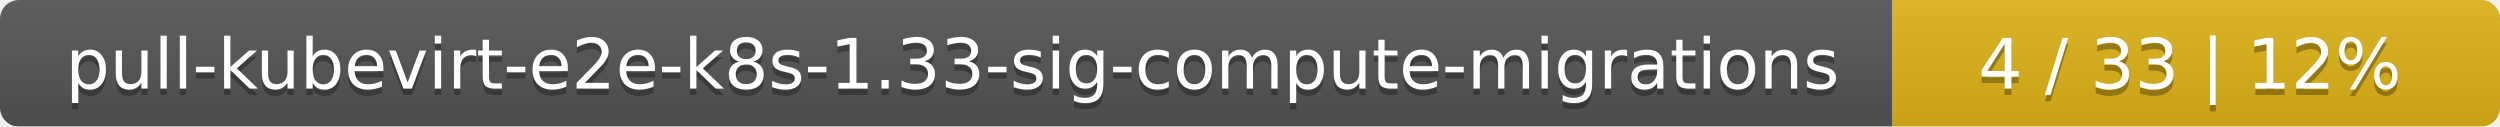
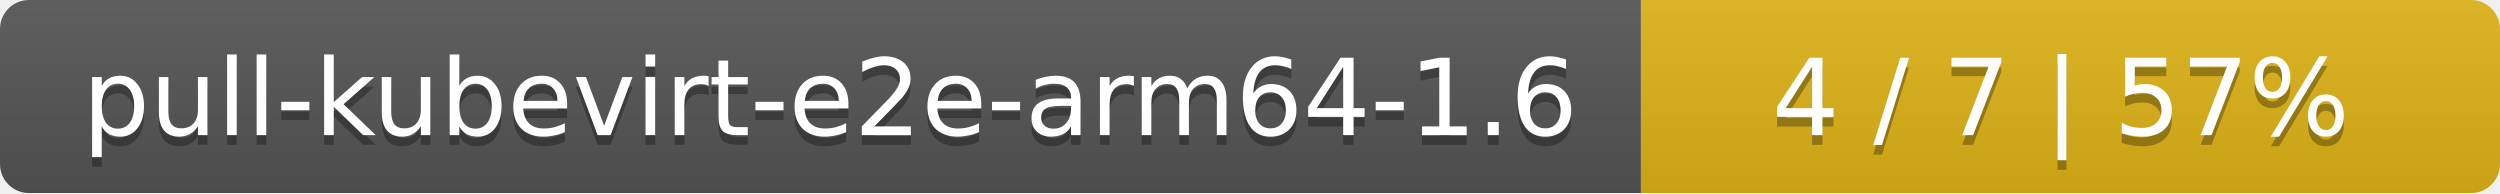
- <svg xmlns="http://www.w3.org/2000/svg" width="395" height="20">
+ <svg xmlns="http://www.w3.org/2000/svg" width="259" height="20">
  <linearGradient id="smooth" x2="0" y2="100%">
    <stop offset="0" stop-color="#bbb" stop-opacity=".1" />
    <stop offset="1" stop-opacity=".1" />
  </linearGradient>
  <mask id="round">
-     <rect width="395" height="20" rx="3" fill="#fff" />
+     <rect width="259" height="20" rx="3" fill="#fff" />
  </mask>
  <g mask="url(#round)">
-     <rect width="299" height="20" fill="#555" />
-     <rect x="299" width="96" height="20" fill="#dfb317" />
-     <rect width="395" height="20" fill="url(#smooth)" />
+     <rect width="170" height="20" fill="#555" />
+     <rect x="170" width="89" height="20" fill="#dfb317" />
+     <rect width="259" height="20" fill="url(#smooth)" />
  </g>
  <g fill="#fff" text-anchor="middle" font-family="DejaVu Sans,Verdana,Geneva,sans-serif" font-size="11">
-     <text x="150.5" y="15" fill="#010101" fill-opacity=".3">pull-kubevirt-e2e-k8s-1.33-sig-compute-migrations</text>
-     <text x="150.5" y="14">pull-kubevirt-e2e-k8s-1.33-sig-compute-migrations</text>
-     <text x="346" y="15" fill="#010101" fill-opacity=".3">4 / 33    |    12%</text>
-     <text x="346" y="14">4 / 33    |    12%</text>
+     <text x="86" y="15" fill="#010101" fill-opacity=".3">pull-kubevirt-e2e-arm64-1.6</text>
+     <text x="86" y="14">pull-kubevirt-e2e-arm64-1.6</text>
+     <text x="213.5" y="15" fill="#010101" fill-opacity=".3">4 / 7    |    57%</text>
+     <text x="213.5" y="14">4 / 7    |    57%</text>
  </g>
</svg>
